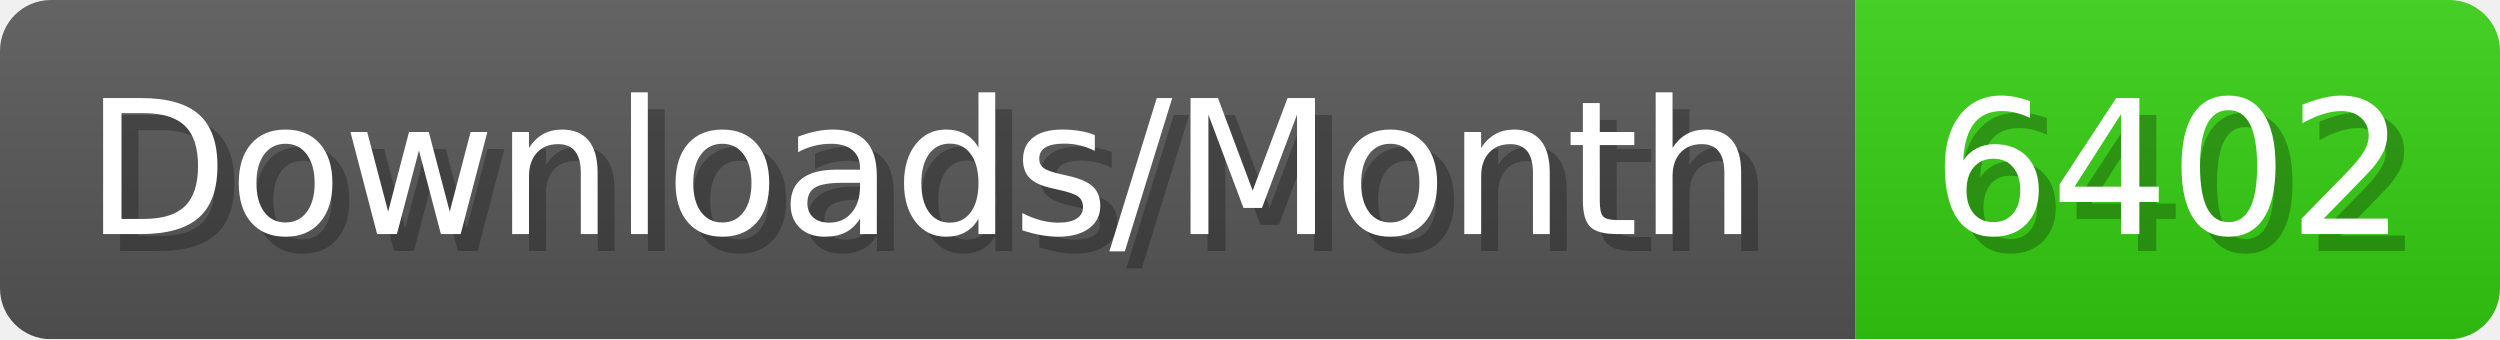
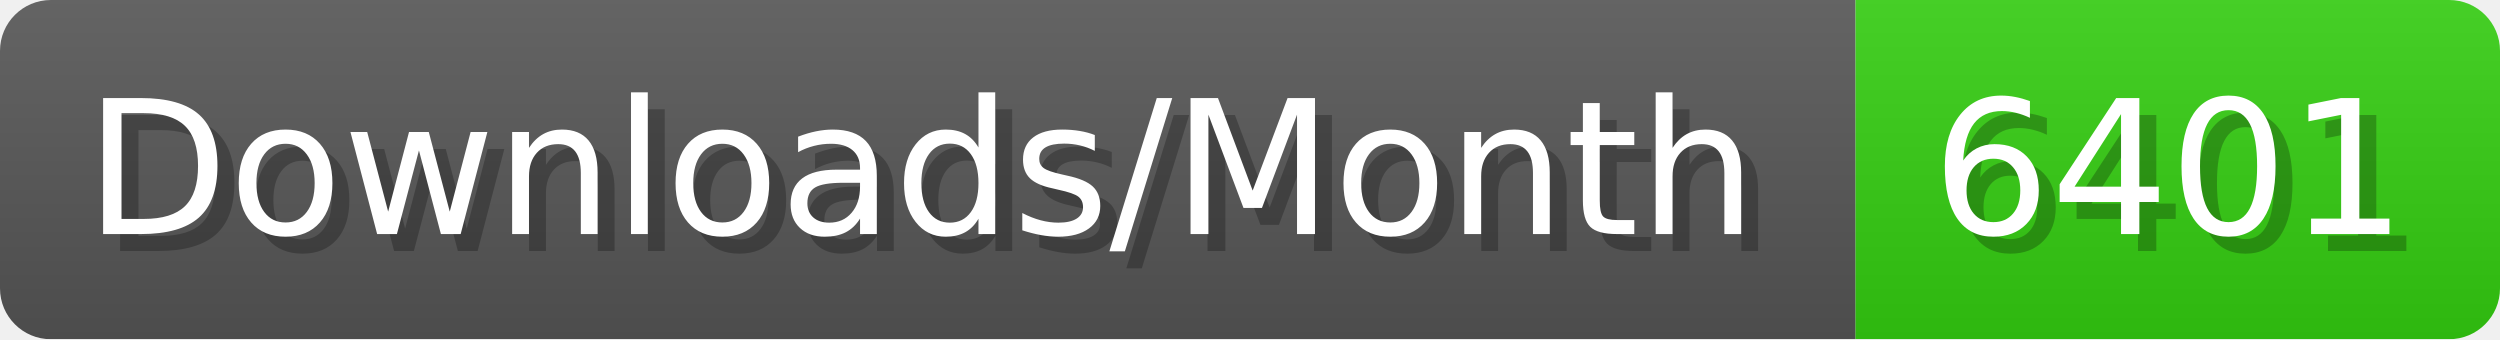
- <svg xmlns="http://www.w3.org/2000/svg" width="147.4" height="20" viewBox="0 0 1474 200" role="img" aria-label="Downloads/Month: 6402">
+ <svg xmlns="http://www.w3.org/2000/svg" width="147.4" height="20" viewBox="0 0 1474 200" role="img" aria-label="Downloads/Month: 6401">
  <linearGradient id="YlXUI" x2="0" y2="100%">
    <stop offset="0" stop-opacity=".1" stop-color="#EEE" />
    <stop offset="1" stop-opacity=".1" />
  </linearGradient>
  <mask id="JHhop">
    <rect width="1474" height="200" rx="30" fill="#FFF" />
  </mask>
  <g mask="url(#JHhop)">
    <rect width="1094" height="200" fill="#555" />
    <rect width="380" height="200" fill="#3C1" x="1094" />
    <rect width="1474" height="200" fill="url(#YlXUI)" />
  </g>
  <g aria-hidden="true" fill="#fff" text-anchor="start" font-family="Verdana,DejaVu Sans,sans-serif" font-size="110">
    <text x="60" y="148" textLength="994" fill="#000" opacity="0.25">Downloads/Month</text>
    <text x="50" y="138" textLength="994">Downloads/Month</text>
-     <text x="1149" y="148" textLength="280" fill="#000" opacity="0.25">6402</text>
-     <text x="1139" y="138" textLength="280">6402</text>
+     <text x="1149" y="148" textLength="280" fill="#000" opacity="0.25">6401</text>
+     <text x="1139" y="138" textLength="280">6401</text>
  </g>
</svg>
